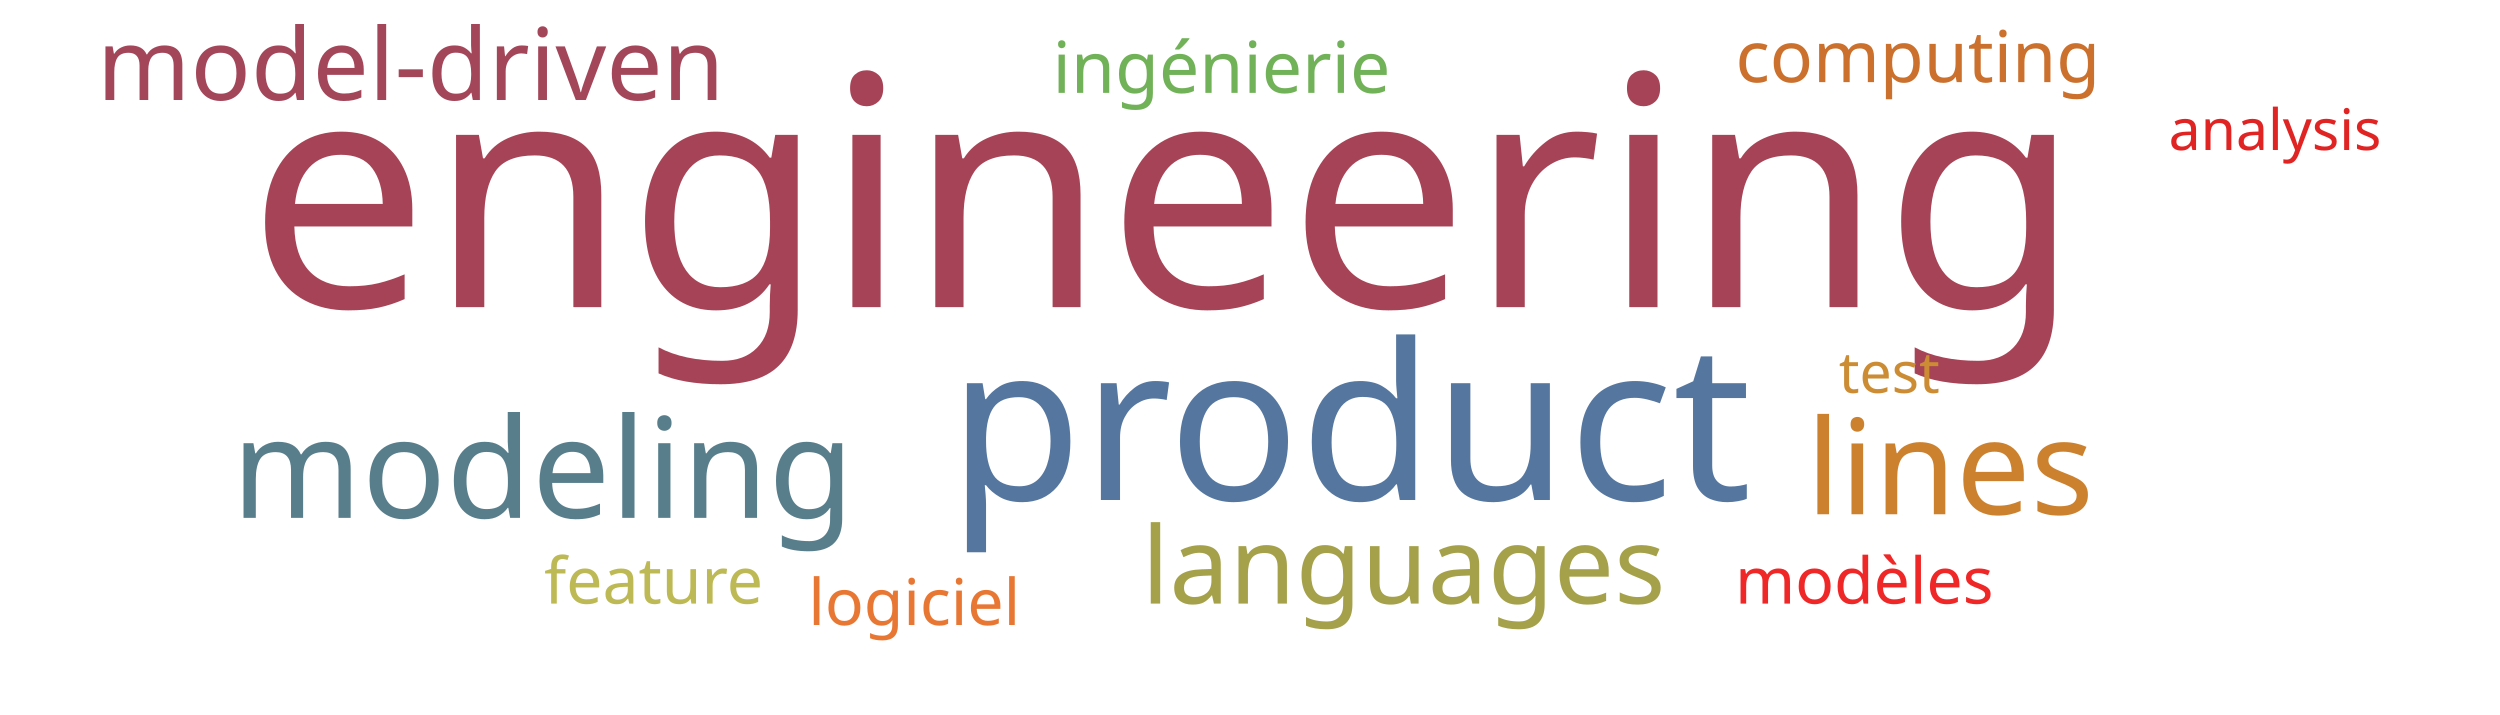
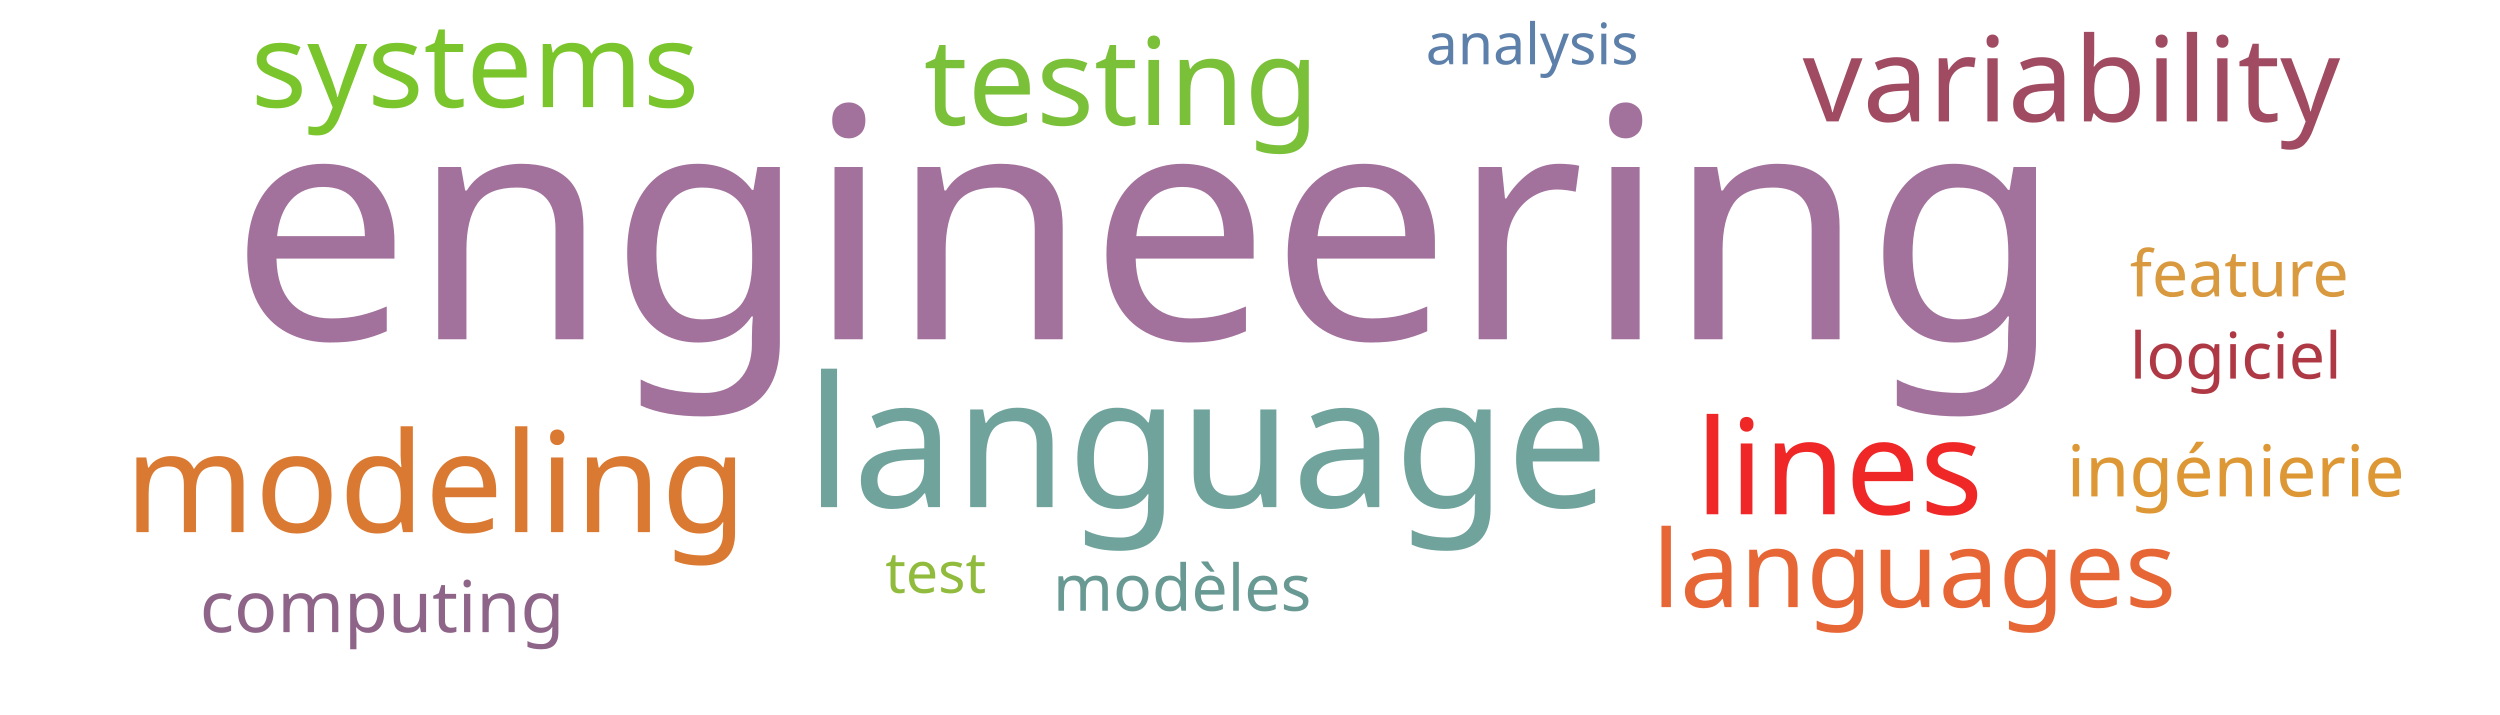
<svg xmlns="http://www.w3.org/2000/svg" width="700" height="200">
  <g transform="translate(350, 100)">
-     <text text-anchor="middle" style="font-family: Impact; font-size: 90px; fill: #a74356" transform="translate(-24,-14)rotate(0)">engineering</text>
-     <text text-anchor="middle" style="font-family: Impact; font-size: 61px; fill: #55769e" transform="translate(28,40)rotate(0)">product</text>
-     <text text-anchor="middle" style="font-family: Impact; font-size: 39px; fill: #587e8c" transform="translate(-198,45)rotate(0)">modeling</text>
-     <text text-anchor="middle" style="font-family: Impact; font-size: 37px; fill: #cc812f" transform="translate(196,44)rotate(0)">lines</text>
-     <text text-anchor="middle" style="font-family: Impact; font-size: 30px; fill: #a5a14a" transform="translate(43,69)rotate(0)">languages</text>
-     <text text-anchor="middle" style="font-family: Impact; font-size: 28px; fill: #a4465a" transform="translate(-235,-72)rotate(0)">model-driven</text>
-     <text text-anchor="middle" style="font-family: Impact; font-size: 20px; fill: #71b258" transform="translate(-8,-74)rotate(0)">ingénierie</text>
-     <text text-anchor="middle" style="font-family: Impact; font-size: 20px; fill: #cb702d" transform="translate(187,-77)rotate(0)">computing</text>
-     <text text-anchor="middle" style="font-family: Impact; font-size: 18px; fill: #ef2727" transform="translate(172,69)rotate(0)">modèles</text>
-     <text text-anchor="middle" style="font-family: Impact; font-size: 18px; fill: #e87733" transform="translate(-94,75)rotate(0)">logiciel</text>
-     <text text-anchor="middle" style="font-family: Impact; font-size: 18px; fill: #bdb954" transform="translate(-167,69)rotate(0)">feature</text>
-     <text text-anchor="middle" style="font-family: Impact; font-size: 16px; fill: #e02424" transform="translate(287,-58)rotate(0)">analysis</text>
-     <text text-anchor="middle" style="font-family: Impact; font-size: 16px; fill: #cc8c34" transform="translate(179,10)rotate(0)">test</text>
+     <text text-anchor="middle" style="font-family: Impact; font-size: 90px; fill: #a2729c" transform="translate(-29,-5)rotate(0)">engineering</text>
+     <text text-anchor="middle" style="font-family: Impact; font-size: 51px; fill: #6fa39c" transform="translate(-12,42)rotate(0)">language</text>
+     <text text-anchor="middle" style="font-family: Impact; font-size: 39px; fill: #da7931" transform="translate(-228,49)rotate(0)">modeling</text>
+     <text text-anchor="middle" style="font-family: Impact; font-size: 37px; fill: #ef2727" transform="translate(165,44)rotate(0)">lines</text>
+     <text text-anchor="middle" style="font-family: Impact; font-size: 34px; fill: #7bc039" transform="translate(-36,-65)rotate(0)">testing</text>
+     <text text-anchor="middle" style="font-family: Impact; font-size: 33px; fill: #a04b62" transform="translate(230,-66)rotate(0)">variability</text>
+     <text text-anchor="middle" style="font-family: Impact; font-size: 33px; fill: #7ac52c" transform="translate(-217,-70)rotate(0)">systems</text>
+     <text text-anchor="middle" style="font-family: Impact; font-size: 30px; fill: #e76635" transform="translate(186,70)rotate(0)">languages</text>
+     <text text-anchor="middle" style="font-family: Impact; font-size: 20px; fill: #dd9735" transform="translate(276,39)rotate(0)">ingénierie</text>
+     <text text-anchor="middle" style="font-family: Impact; font-size: 20px; fill: #8e6488" transform="translate(-243,77)rotate(0)">computing</text>
+     <text text-anchor="middle" style="font-family: Impact; font-size: 18px; fill: #689993" transform="translate(-19,71)rotate(0)">modèles</text>
+     <text text-anchor="middle" style="font-family: Impact; font-size: 18px; fill: #af3845" transform="translate(276,6)rotate(0)">logiciel</text>
+     <text text-anchor="middle" style="font-family: Impact; font-size: 18px; fill: #d8993f" transform="translate(277,-17)rotate(0)">feature</text>
+     <text text-anchor="middle" style="font-family: Impact; font-size: 16px; fill: #5c80aa" transform="translate(79,-82)rotate(0)">analysis</text>
+     <text text-anchor="middle" style="font-family: Impact; font-size: 16px; fill: #91bb3c" transform="translate(-88,66)rotate(0)">test</text>
  </g>
</svg>
